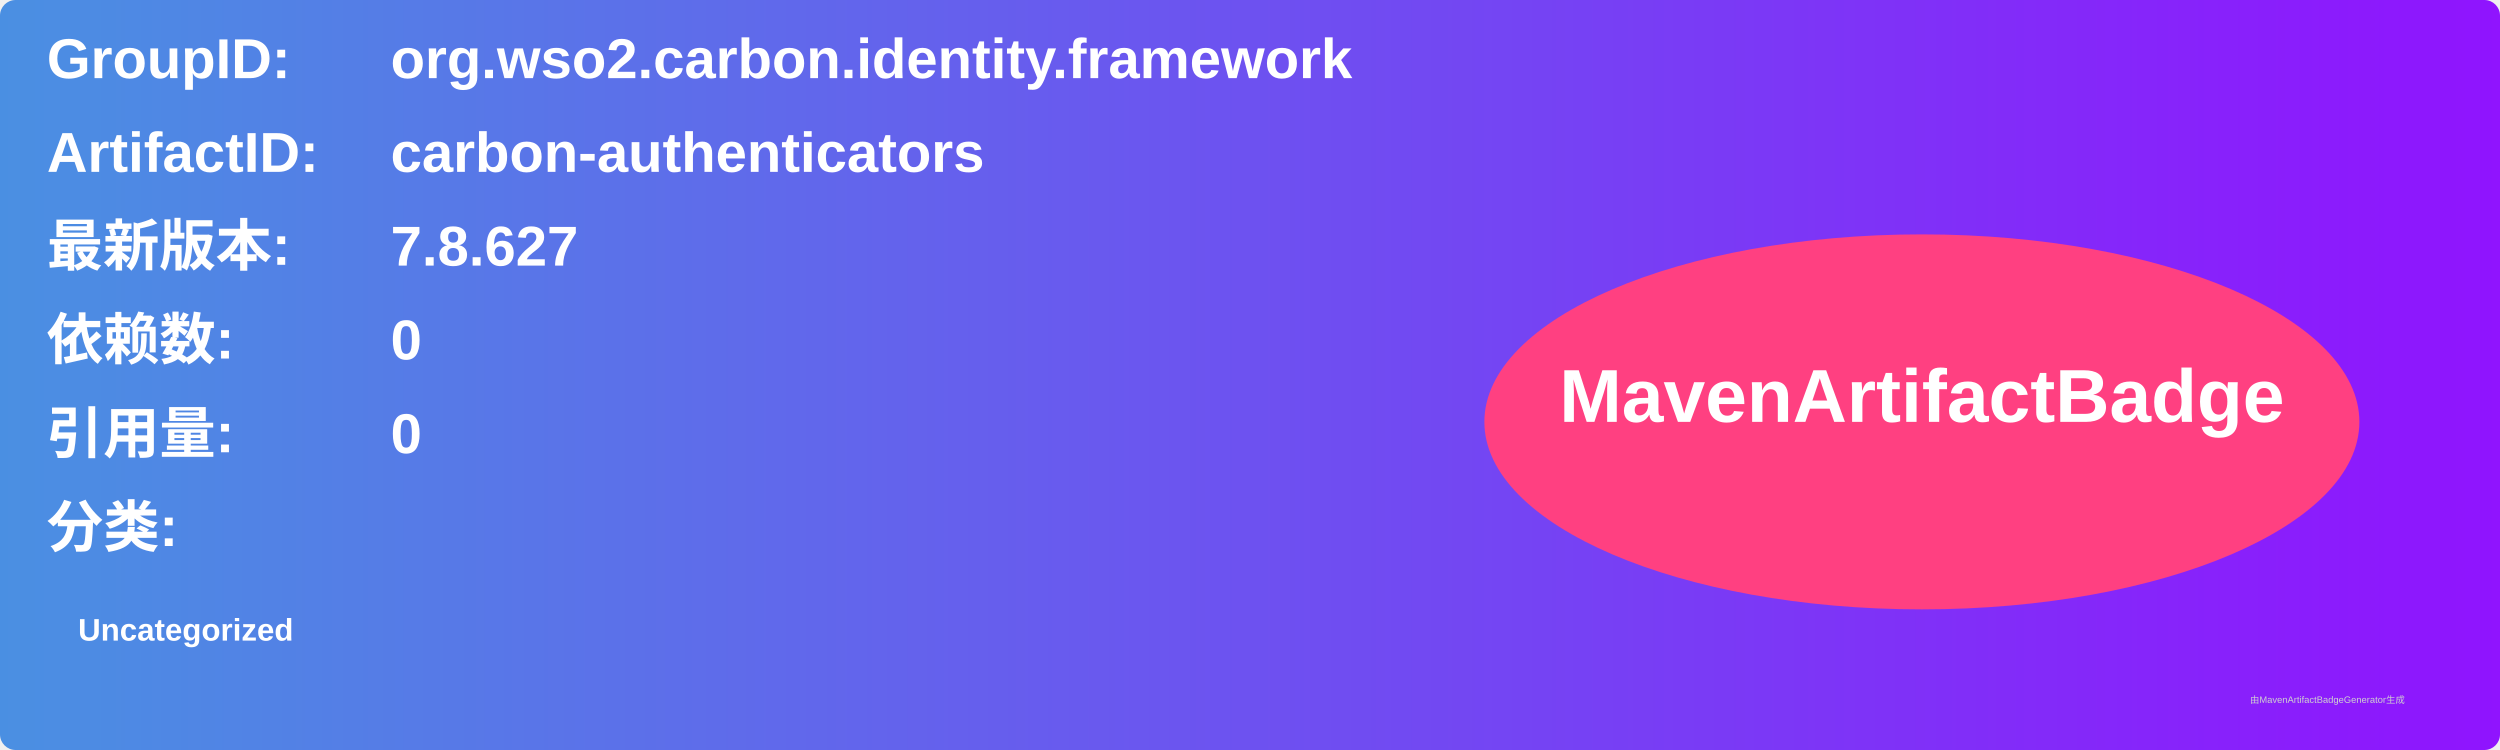
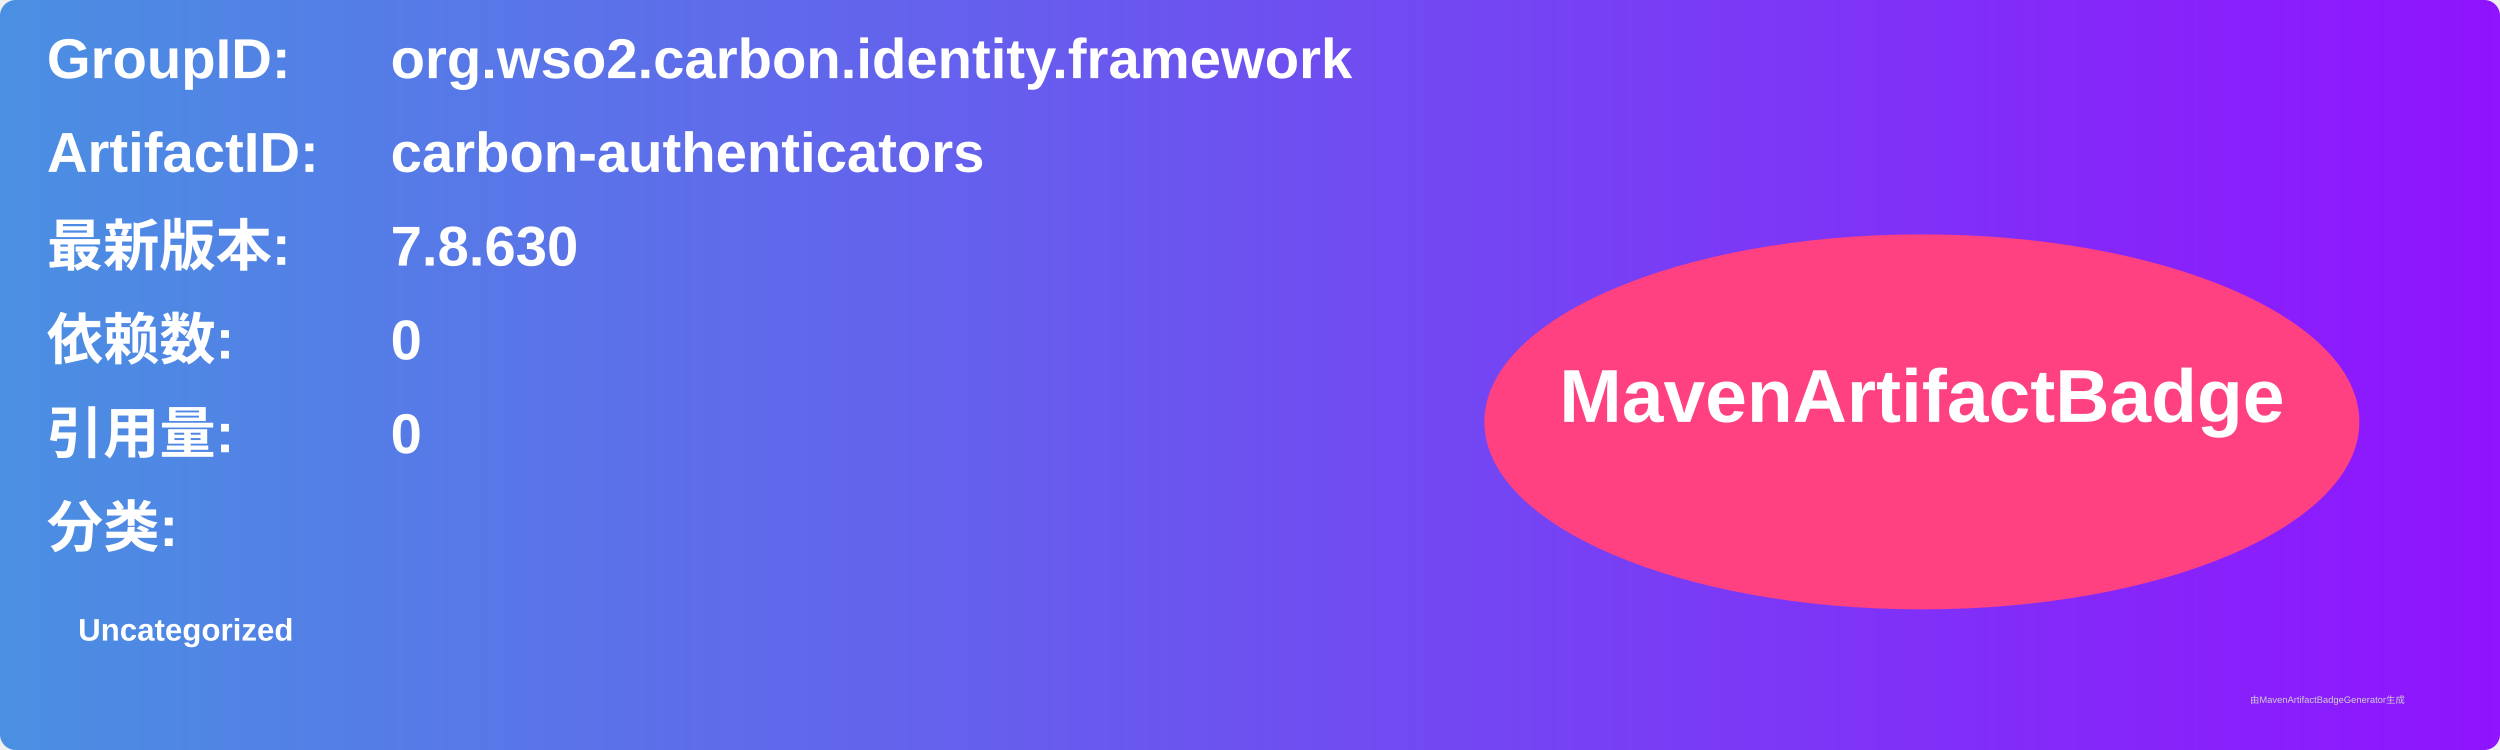
<svg xmlns="http://www.w3.org/2000/svg" width="800" height="240" viewBox="0 0 800 240">
  <linearGradient id="grad" x1="0%" y1="0%" x2="100%" y2="0%">
    <stop offset="0%" stop-color="#4a90e2" />
    <stop offset="100%" stop-color="#9013fe" />
  </linearGradient>
  <rect width="100%" height="100%" rx="5" ry="5" fill="url(#grad)" />
  <g transform="translate(15, 15)">
    <text x="0" y="10" font-family="Arial" font-size="18" fill="white" font-weight="bold" width="260">GroupID:</text>
    <text x="110" y="10" font-family="Arial" font-size="18" fill="white" font-weight="bold" width="460">org.wso2.carbon.identity.framework</text>
    <text x="0" y="40" font-family="Arial" font-size="18" fill="white" font-weight="bold" width="260">ArtifactID:</text>
    <text x="110" y="40" font-family="Arial" font-size="18" fill="white" font-weight="bold" width="460">carbon-authenticators</text>
    <text x="0" y="70" font-family="Arial" font-size="18" fill="white" font-weight="bold">最新版本:</text>
    <text x="110" y="70" font-family="Arial" font-size="18" fill="white" font-weight="bold">
-       <tspan font-weight="bold">7.8.627</tspan>
+       <tspan font-weight="bold">7.8.630</tspan>
    </text>
    <text x="0" y="100" font-family="Arial" font-size="18" fill="white" font-weight="bold">依赖数: </text>
    <text x="110" y="100" font-family="Arial" font-size="18" fill="white">
      <tspan font-weight="bold">0</tspan>
    </text>
    <text x="0" y="130" font-family="Arial" font-size="18" fill="white" font-weight="bold">引用量: </text>
    <text x="110" y="130" font-family="Arial" font-size="18" fill="white">
      <tspan font-weight="bold">0</tspan>
    </text>
    <text x="0" y="160" font-family="Arial" font-size="18" fill="white" font-weight="bold">分类:</text>
    <text x="10" y="190" font-family="Arial" font-size="10" fill="white">
      <tspan font-weight="bold">Uncategorized</tspan>
    </text>
    <ellipse cx="600" cy="120" rx="140" ry="60" fill="#ff4081" />
    <text x="600" y="120" text-anchor="middle" font-family="Arial" font-size="24" fill="white" font-weight="bold">MavenArtifactBadge</text>
  </g>
  <text x="720" y="225" font-family="Arial" font-size="3" fill="#d0d0d0">由MavenArtifactBadgeGenerator生成</text>
</svg>
